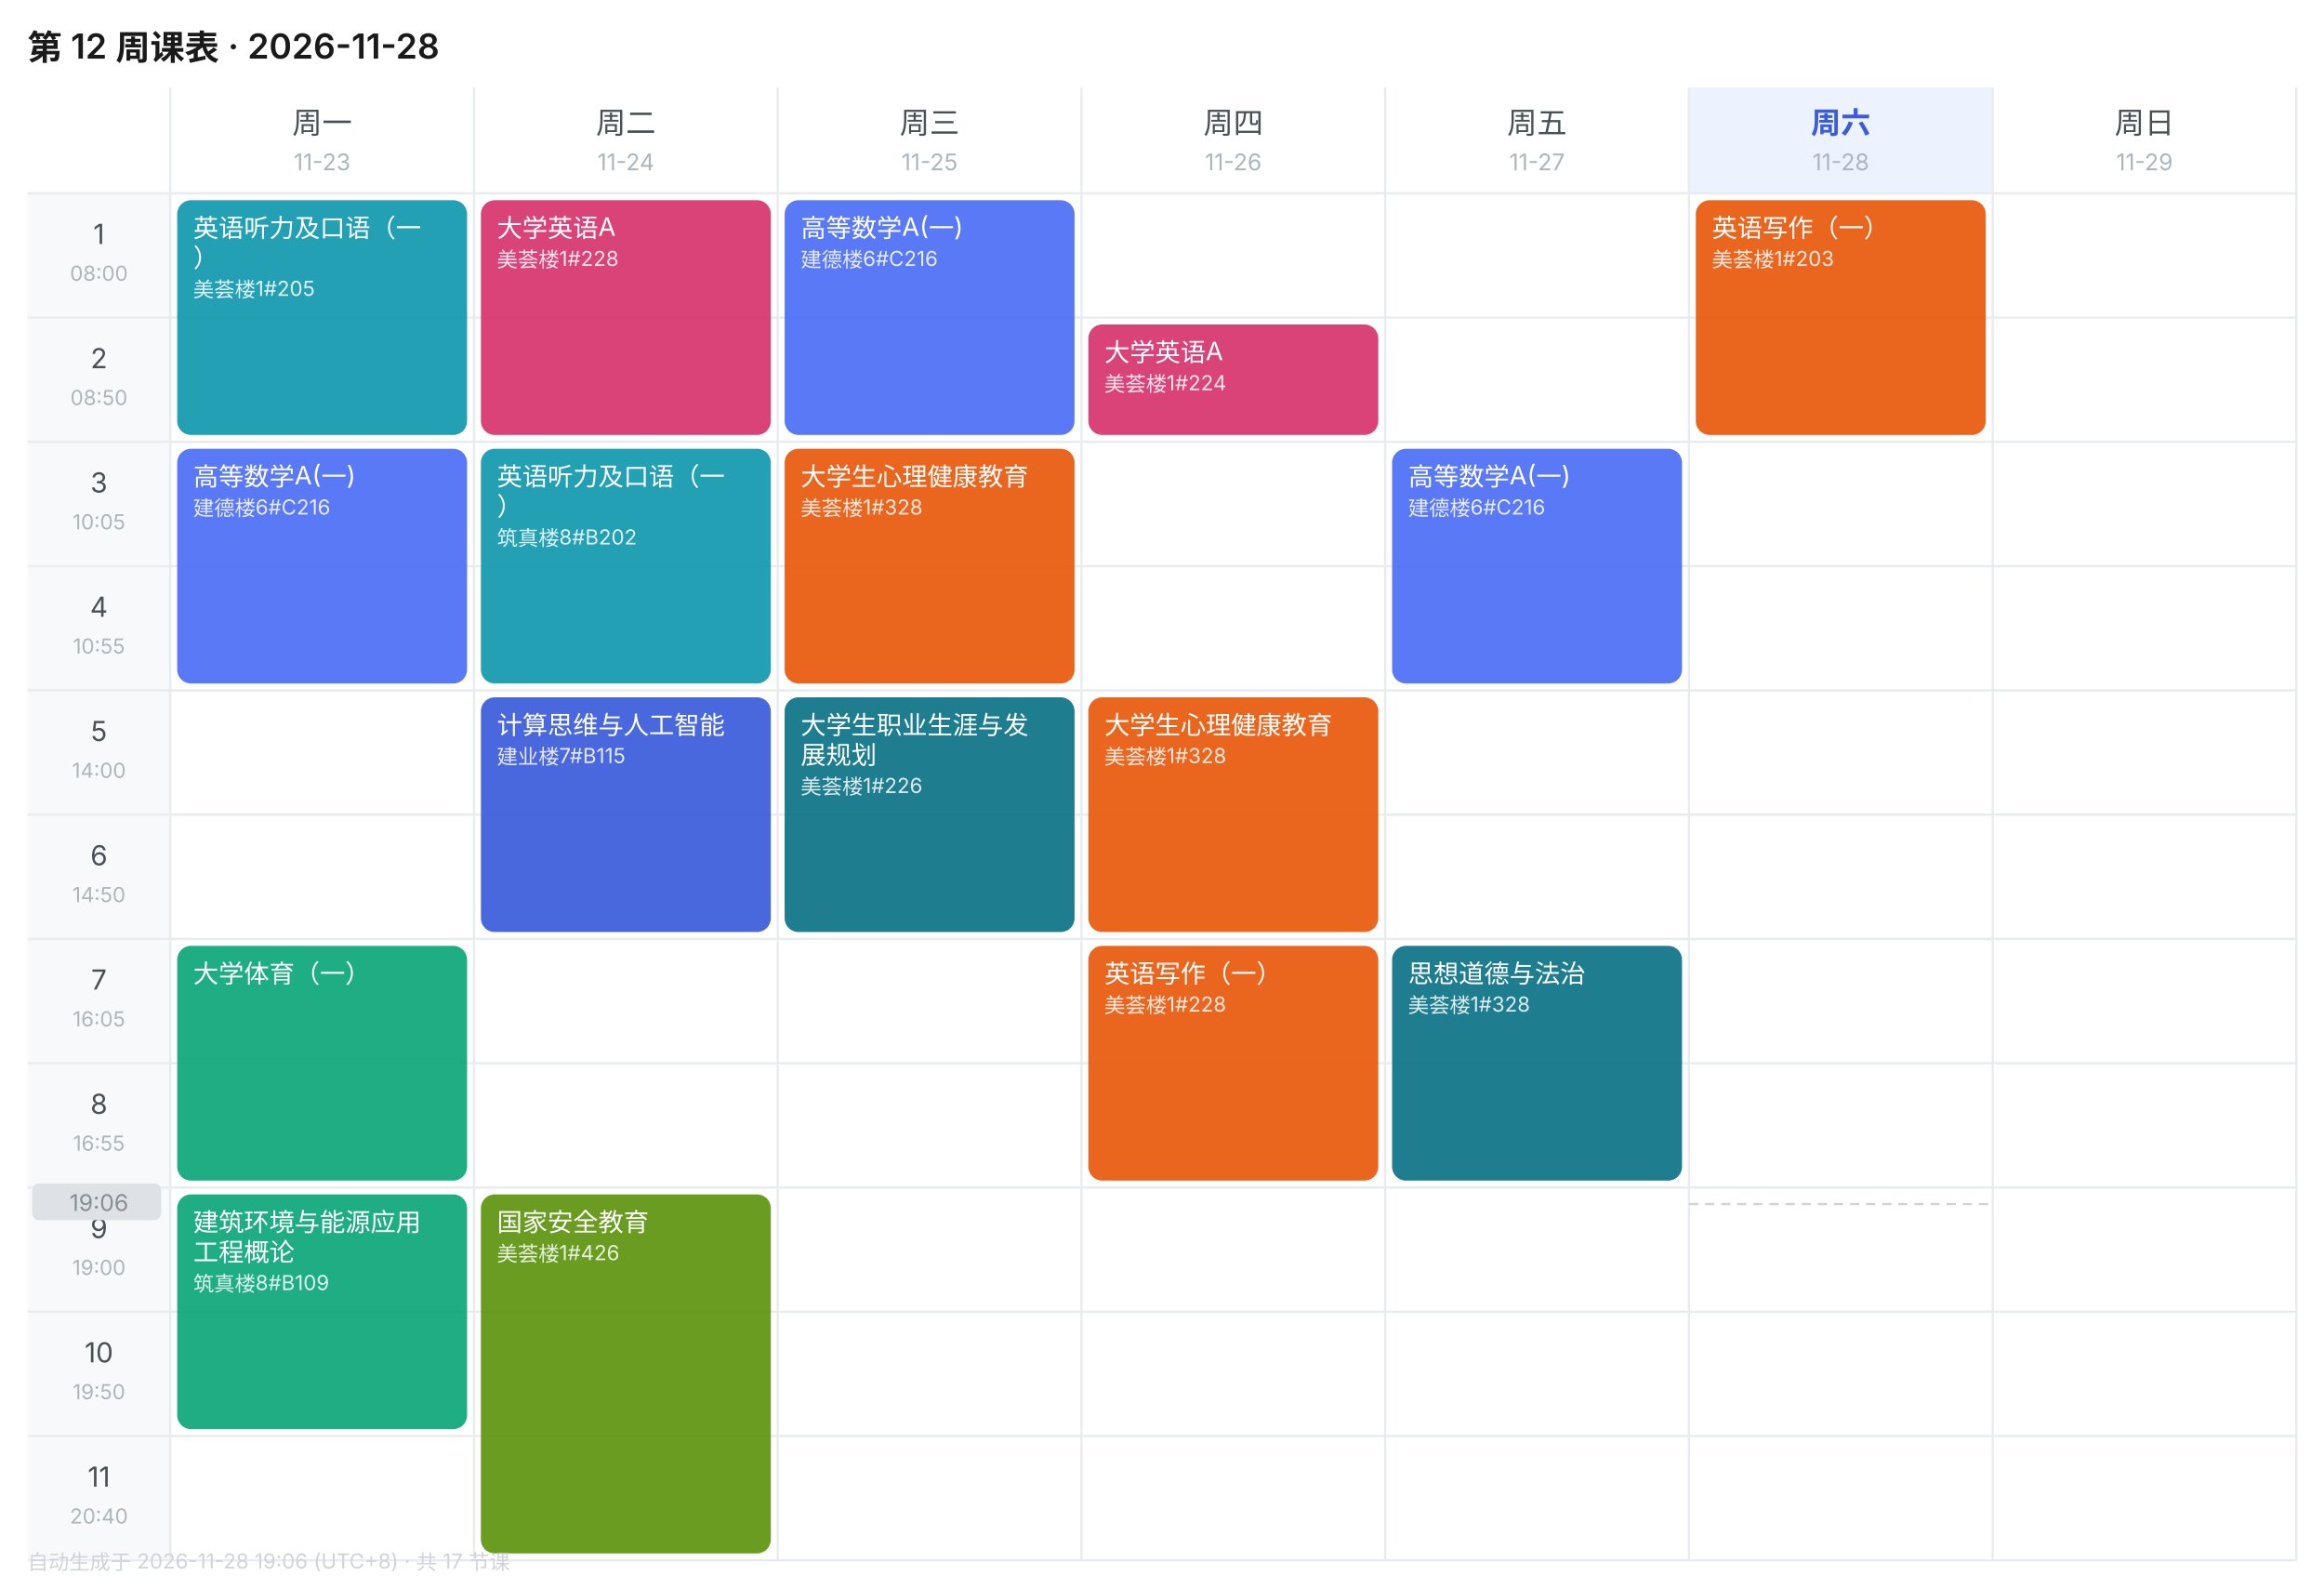
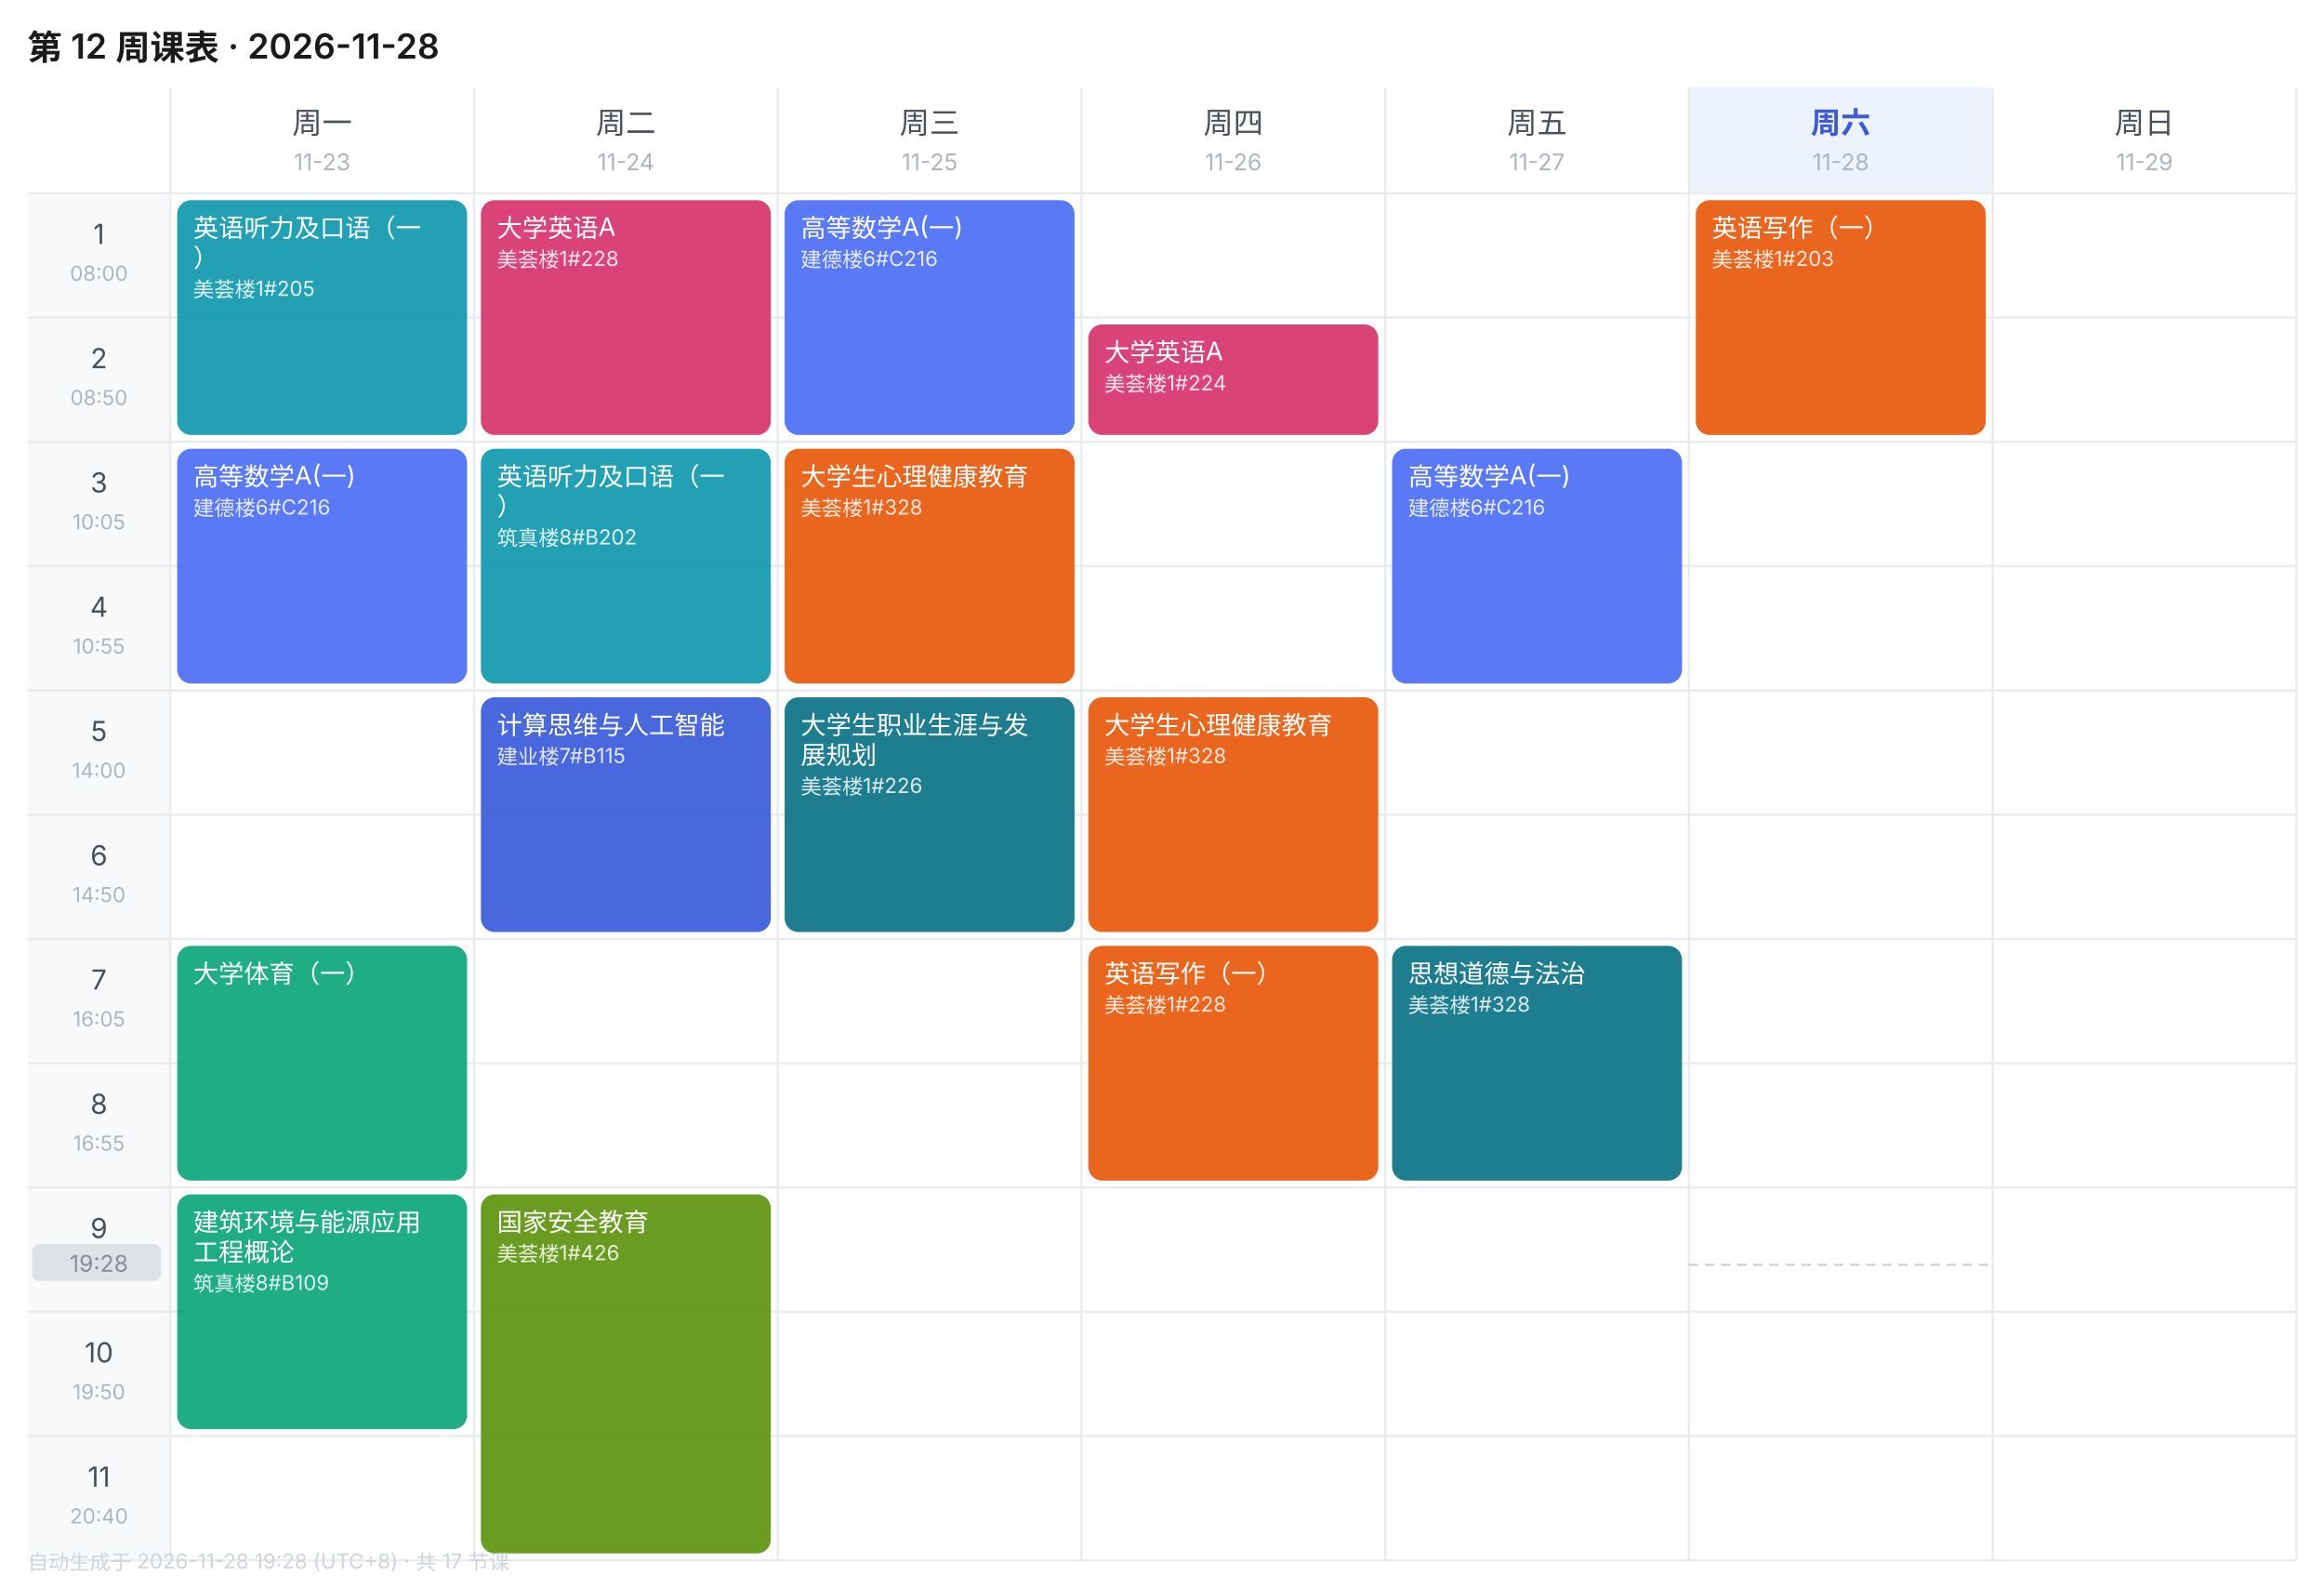
<svg xmlns="http://www.w3.org/2000/svg" width="1010" height="690" viewBox="0 0 1010 690" font-family="-apple-system,BlinkMacSystemFont,'Segoe UI','PingFang SC','Microsoft YaHei',sans-serif">
  <rect width="1010" height="690" fill="#FFFFFF" />
  <text x="12" y="26" font-size="15" font-weight="600" fill="#1A1A1A">第 12 周课表 · 2026-11-28</text>
  <text x="140.0" y="58" font-size="13" font-weight="400" text-anchor="middle" fill="#495057">周一</text>
  <text x="140.0" y="74" font-size="10" text-anchor="middle" fill="#ADB5BD">11-23</text>
  <text x="272.0" y="58" font-size="13" font-weight="400" text-anchor="middle" fill="#495057">周二</text>
  <text x="272.0" y="74" font-size="10" text-anchor="middle" fill="#ADB5BD">11-24</text>
  <text x="404.0" y="58" font-size="13" font-weight="400" text-anchor="middle" fill="#495057">周三</text>
  <text x="404.0" y="74" font-size="10" text-anchor="middle" fill="#ADB5BD">11-25</text>
  <text x="536.0" y="58" font-size="13" font-weight="400" text-anchor="middle" fill="#495057">周四</text>
  <text x="536.0" y="74" font-size="10" text-anchor="middle" fill="#ADB5BD">11-26</text>
  <text x="668.0" y="58" font-size="13" font-weight="400" text-anchor="middle" fill="#495057">周五</text>
  <text x="668.0" y="74" font-size="10" text-anchor="middle" fill="#ADB5BD">11-27</text>
  <rect x="734" y="38" width="132" height="46" fill="#EDF2FF" />
  <text x="800.0" y="58" font-size="13" font-weight="600" text-anchor="middle" fill="#3B5BDB">周六</text>
  <text x="800.0" y="74" font-size="10" text-anchor="middle" fill="#ADB5BD">11-28</text>
  <text x="932.0" y="58" font-size="13" font-weight="400" text-anchor="middle" fill="#495057">周日</text>
  <text x="932.0" y="74" font-size="10" text-anchor="middle" fill="#ADB5BD">11-29</text>
  <rect x="12" y="84" width="62" height="54" fill="#F8F9FA" />
  <text x="43.0" y="106" font-size="12" text-anchor="middle" fill="#495057">1</text>
  <text x="43.0" y="122" font-size="9" text-anchor="middle" fill="#ADB5BD">08:00</text>
  <line x1="12" y1="84" x2="998" y2="84" stroke="#E9ECEF" stroke-width="1" />
  <rect x="12" y="138" width="62" height="54" fill="#F8F9FA" />
  <text x="43.0" y="160" font-size="12" text-anchor="middle" fill="#495057">2</text>
  <text x="43.0" y="176" font-size="9" text-anchor="middle" fill="#ADB5BD">08:50</text>
  <line x1="12" y1="138" x2="998" y2="138" stroke="#E9ECEF" stroke-width="1" />
  <rect x="12" y="192" width="62" height="54" fill="#F8F9FA" />
  <text x="43.0" y="214" font-size="12" text-anchor="middle" fill="#495057">3</text>
  <text x="43.0" y="230" font-size="9" text-anchor="middle" fill="#ADB5BD">10:05</text>
  <line x1="12" y1="192" x2="998" y2="192" stroke="#E9ECEF" stroke-width="1" />
  <rect x="12" y="246" width="62" height="54" fill="#F8F9FA" />
  <text x="43.0" y="268" font-size="12" text-anchor="middle" fill="#495057">4</text>
  <text x="43.0" y="284" font-size="9" text-anchor="middle" fill="#ADB5BD">10:55</text>
  <line x1="12" y1="246" x2="998" y2="246" stroke="#E9ECEF" stroke-width="1" />
  <rect x="12" y="300" width="62" height="54" fill="#F8F9FA" />
  <text x="43.0" y="322" font-size="12" text-anchor="middle" fill="#495057">5</text>
  <text x="43.0" y="338" font-size="9" text-anchor="middle" fill="#ADB5BD">14:00</text>
  <line x1="12" y1="300" x2="998" y2="300" stroke="#E9ECEF" stroke-width="1" />
  <rect x="12" y="354" width="62" height="54" fill="#F8F9FA" />
  <text x="43.0" y="376" font-size="12" text-anchor="middle" fill="#495057">6</text>
  <text x="43.0" y="392" font-size="9" text-anchor="middle" fill="#ADB5BD">14:50</text>
  <line x1="12" y1="354" x2="998" y2="354" stroke="#E9ECEF" stroke-width="1" />
  <rect x="12" y="408" width="62" height="54" fill="#F8F9FA" />
  <text x="43.0" y="430" font-size="12" text-anchor="middle" fill="#495057">7</text>
  <text x="43.0" y="446" font-size="9" text-anchor="middle" fill="#ADB5BD">16:05</text>
  <line x1="12" y1="408" x2="998" y2="408" stroke="#E9ECEF" stroke-width="1" />
  <rect x="12" y="462" width="62" height="54" fill="#F8F9FA" />
  <text x="43.0" y="484" font-size="12" text-anchor="middle" fill="#495057">8</text>
  <text x="43.0" y="500" font-size="9" text-anchor="middle" fill="#ADB5BD">16:55</text>
  <line x1="12" y1="462" x2="998" y2="462" stroke="#E9ECEF" stroke-width="1" />
  <rect x="12" y="516" width="62" height="54" fill="#F8F9FA" />
  <text x="43.0" y="538" font-size="12" text-anchor="middle" fill="#495057">9</text>
  <text x="43.0" y="554" font-size="9" text-anchor="middle" fill="#ADB5BD">19:00</text>
  <line x1="12" y1="516" x2="998" y2="516" stroke="#E9ECEF" stroke-width="1" />
  <rect x="12" y="570" width="62" height="54" fill="#F8F9FA" />
  <text x="43.0" y="592" font-size="12" text-anchor="middle" fill="#495057">10</text>
  <text x="43.0" y="608" font-size="9" text-anchor="middle" fill="#ADB5BD">19:50</text>
  <line x1="12" y1="570" x2="998" y2="570" stroke="#E9ECEF" stroke-width="1" />
  <rect x="12" y="624" width="62" height="54" fill="#F8F9FA" />
  <text x="43.0" y="646" font-size="12" text-anchor="middle" fill="#495057">11</text>
  <text x="43.0" y="662" font-size="9" text-anchor="middle" fill="#ADB5BD">20:40</text>
  <line x1="12" y1="624" x2="998" y2="624" stroke="#E9ECEF" stroke-width="1" />
  <line x1="74" y1="38" x2="74" y2="678" stroke="#E9ECEF" stroke-width="1" />
  <line x1="206" y1="38" x2="206" y2="678" stroke="#E9ECEF" stroke-width="1" />
  <line x1="338" y1="38" x2="338" y2="678" stroke="#E9ECEF" stroke-width="1" />
  <line x1="470" y1="38" x2="470" y2="678" stroke="#E9ECEF" stroke-width="1" />
  <line x1="602" y1="38" x2="602" y2="678" stroke="#E9ECEF" stroke-width="1" />
  <line x1="734" y1="38" x2="734" y2="678" stroke="#E9ECEF" stroke-width="1" />
  <line x1="866" y1="38" x2="866" y2="678" stroke="#E9ECEF" stroke-width="1" />
  <line x1="998" y1="38" x2="998" y2="678" stroke="#E9ECEF" stroke-width="1" />
  <line x1="12" y1="678" x2="998" y2="678" stroke="#E9ECEF" stroke-width="1" />
  <rect x="77" y="87" width="126" height="102" rx="6" fill="#1098AD" opacity="0.92" />
  <text x="84" y="103" font-size="11" fill="#FFFFFF">英语听力及口语（一</text>
  <text x="84" y="116" font-size="11" fill="#FFFFFF">）</text>
  <text x="84" y="129" font-size="9" fill="#FFFFFF" opacity="0.85">美荟楼1#205</text>
  <rect x="77" y="195" width="126" height="102" rx="6" fill="#4C6EF5" opacity="0.92" />
  <text x="84" y="211" font-size="11" fill="#FFFFFF">高等数学A(一)</text>
  <text x="84" y="224" font-size="9" fill="#FFFFFF" opacity="0.85">建德楼6#C216</text>
  <rect x="77" y="411" width="126" height="102" rx="6" fill="#0CA678" opacity="0.92" />
  <text x="84" y="427" font-size="11" fill="#FFFFFF">大学体育（一）</text>
  <rect x="77" y="519" width="126" height="102" rx="6" fill="#0CA678" opacity="0.92" />
  <text x="84" y="535" font-size="11" fill="#FFFFFF">建筑环境与能源应用</text>
  <text x="84" y="548" font-size="11" fill="#FFFFFF">工程概论</text>
  <text x="84" y="561" font-size="9" fill="#FFFFFF" opacity="0.85">筑真楼8#B109</text>
  <rect x="209" y="87" width="126" height="102" rx="6" fill="#D6336C" opacity="0.92" />
  <text x="216" y="103" font-size="11" fill="#FFFFFF">大学英语A</text>
  <text x="216" y="116" font-size="9" fill="#FFFFFF" opacity="0.85">美荟楼1#228</text>
  <rect x="209" y="195" width="126" height="102" rx="6" fill="#1098AD" opacity="0.92" />
  <text x="216" y="211" font-size="11" fill="#FFFFFF">英语听力及口语（一</text>
  <text x="216" y="224" font-size="11" fill="#FFFFFF">）</text>
  <text x="216" y="237" font-size="9" fill="#FFFFFF" opacity="0.85">筑真楼8#B202</text>
  <rect x="209" y="303" width="126" height="102" rx="6" fill="#3B5BDB" opacity="0.92" />
  <text x="216" y="319" font-size="11" fill="#FFFFFF">计算思维与人工智能</text>
  <text x="216" y="332" font-size="9" fill="#FFFFFF" opacity="0.85">建业楼7#B115</text>
  <rect x="209" y="519" width="126" height="156" rx="6" fill="#5C940D" opacity="0.92" />
  <text x="216" y="535" font-size="11" fill="#FFFFFF">国家安全教育</text>
  <text x="216" y="548" font-size="9" fill="#FFFFFF" opacity="0.85">美荟楼1#426</text>
  <rect x="341" y="87" width="126" height="102" rx="6" fill="#4C6EF5" opacity="0.92" />
  <text x="348" y="103" font-size="11" fill="#FFFFFF">高等数学A(一)</text>
  <text x="348" y="116" font-size="9" fill="#FFFFFF" opacity="0.85">建德楼6#C216</text>
  <rect x="341" y="195" width="126" height="102" rx="6" fill="#E8590C" opacity="0.92" />
  <text x="348" y="211" font-size="11" fill="#FFFFFF">大学生心理健康教育</text>
  <text x="348" y="224" font-size="9" fill="#FFFFFF" opacity="0.85">美荟楼1#328</text>
  <rect x="341" y="303" width="126" height="102" rx="6" fill="#0B7285" opacity="0.92" />
  <text x="348" y="319" font-size="11" fill="#FFFFFF">大学生职业生涯与发</text>
  <text x="348" y="332" font-size="11" fill="#FFFFFF">展规划</text>
  <text x="348" y="345" font-size="9" fill="#FFFFFF" opacity="0.85">美荟楼1#226</text>
  <rect x="473" y="141" width="126" height="48" rx="6" fill="#D6336C" opacity="0.92" />
  <text x="480" y="157" font-size="11" fill="#FFFFFF">大学英语A</text>
  <text x="480" y="170" font-size="9" fill="#FFFFFF" opacity="0.85">美荟楼1#224</text>
  <rect x="473" y="303" width="126" height="102" rx="6" fill="#E8590C" opacity="0.92" />
  <text x="480" y="319" font-size="11" fill="#FFFFFF">大学生心理健康教育</text>
  <text x="480" y="332" font-size="9" fill="#FFFFFF" opacity="0.85">美荟楼1#328</text>
  <rect x="473" y="411" width="126" height="102" rx="6" fill="#E8590C" opacity="0.92" />
  <text x="480" y="427" font-size="11" fill="#FFFFFF">英语写作（一）</text>
  <text x="480" y="440" font-size="9" fill="#FFFFFF" opacity="0.85">美荟楼1#228</text>
  <rect x="605" y="195" width="126" height="102" rx="6" fill="#4C6EF5" opacity="0.92" />
  <text x="612" y="211" font-size="11" fill="#FFFFFF">高等数学A(一)</text>
  <text x="612" y="224" font-size="9" fill="#FFFFFF" opacity="0.85">建德楼6#C216</text>
  <rect x="605" y="411" width="126" height="102" rx="6" fill="#0B7285" opacity="0.92" />
  <text x="612" y="427" font-size="11" fill="#FFFFFF">思想道德与法治</text>
  <text x="612" y="440" font-size="9" fill="#FFFFFF" opacity="0.85">美荟楼1#328</text>
  <rect x="737" y="87" width="126" height="102" rx="6" fill="#E8590C" opacity="0.92" />
  <text x="744" y="103" font-size="11" fill="#FFFFFF">英语写作（一）</text>
  <text x="744" y="116" font-size="9" fill="#FFFFFF" opacity="0.85">美荟楼1#203</text>
-   <line x1="734" y1="523.2" x2="866" y2="523.2" stroke="#CED4DA" stroke-width="1" stroke-dasharray="4 3" />
-   <rect x="14" y="514.2" width="56" height="16" rx="3" fill="#DEE2E6" />
-   <text x="43.0" y="526.2" font-size="10" text-anchor="middle" fill="#868E96">19:06</text>
-   <text x="12" y="682" font-size="9" fill="#CED4DA">自动生成于 2026-11-28 19:06 (UTC+8) · 共 17 节课</text>
+   <line x1="734" y1="549.6" x2="866" y2="549.6" stroke="#CED4DA" stroke-width="1" stroke-dasharray="4 3" />
+   <rect x="14" y="540.6" width="56" height="16" rx="3" fill="#DEE2E6" />
+   <text x="43.0" y="552.6" font-size="10" text-anchor="middle" fill="#868E96">19:28</text>
+   <text x="12" y="682" font-size="9" fill="#CED4DA">自动生成于 2026-11-28 19:28 (UTC+8) · 共 17 节课</text>
</svg>
